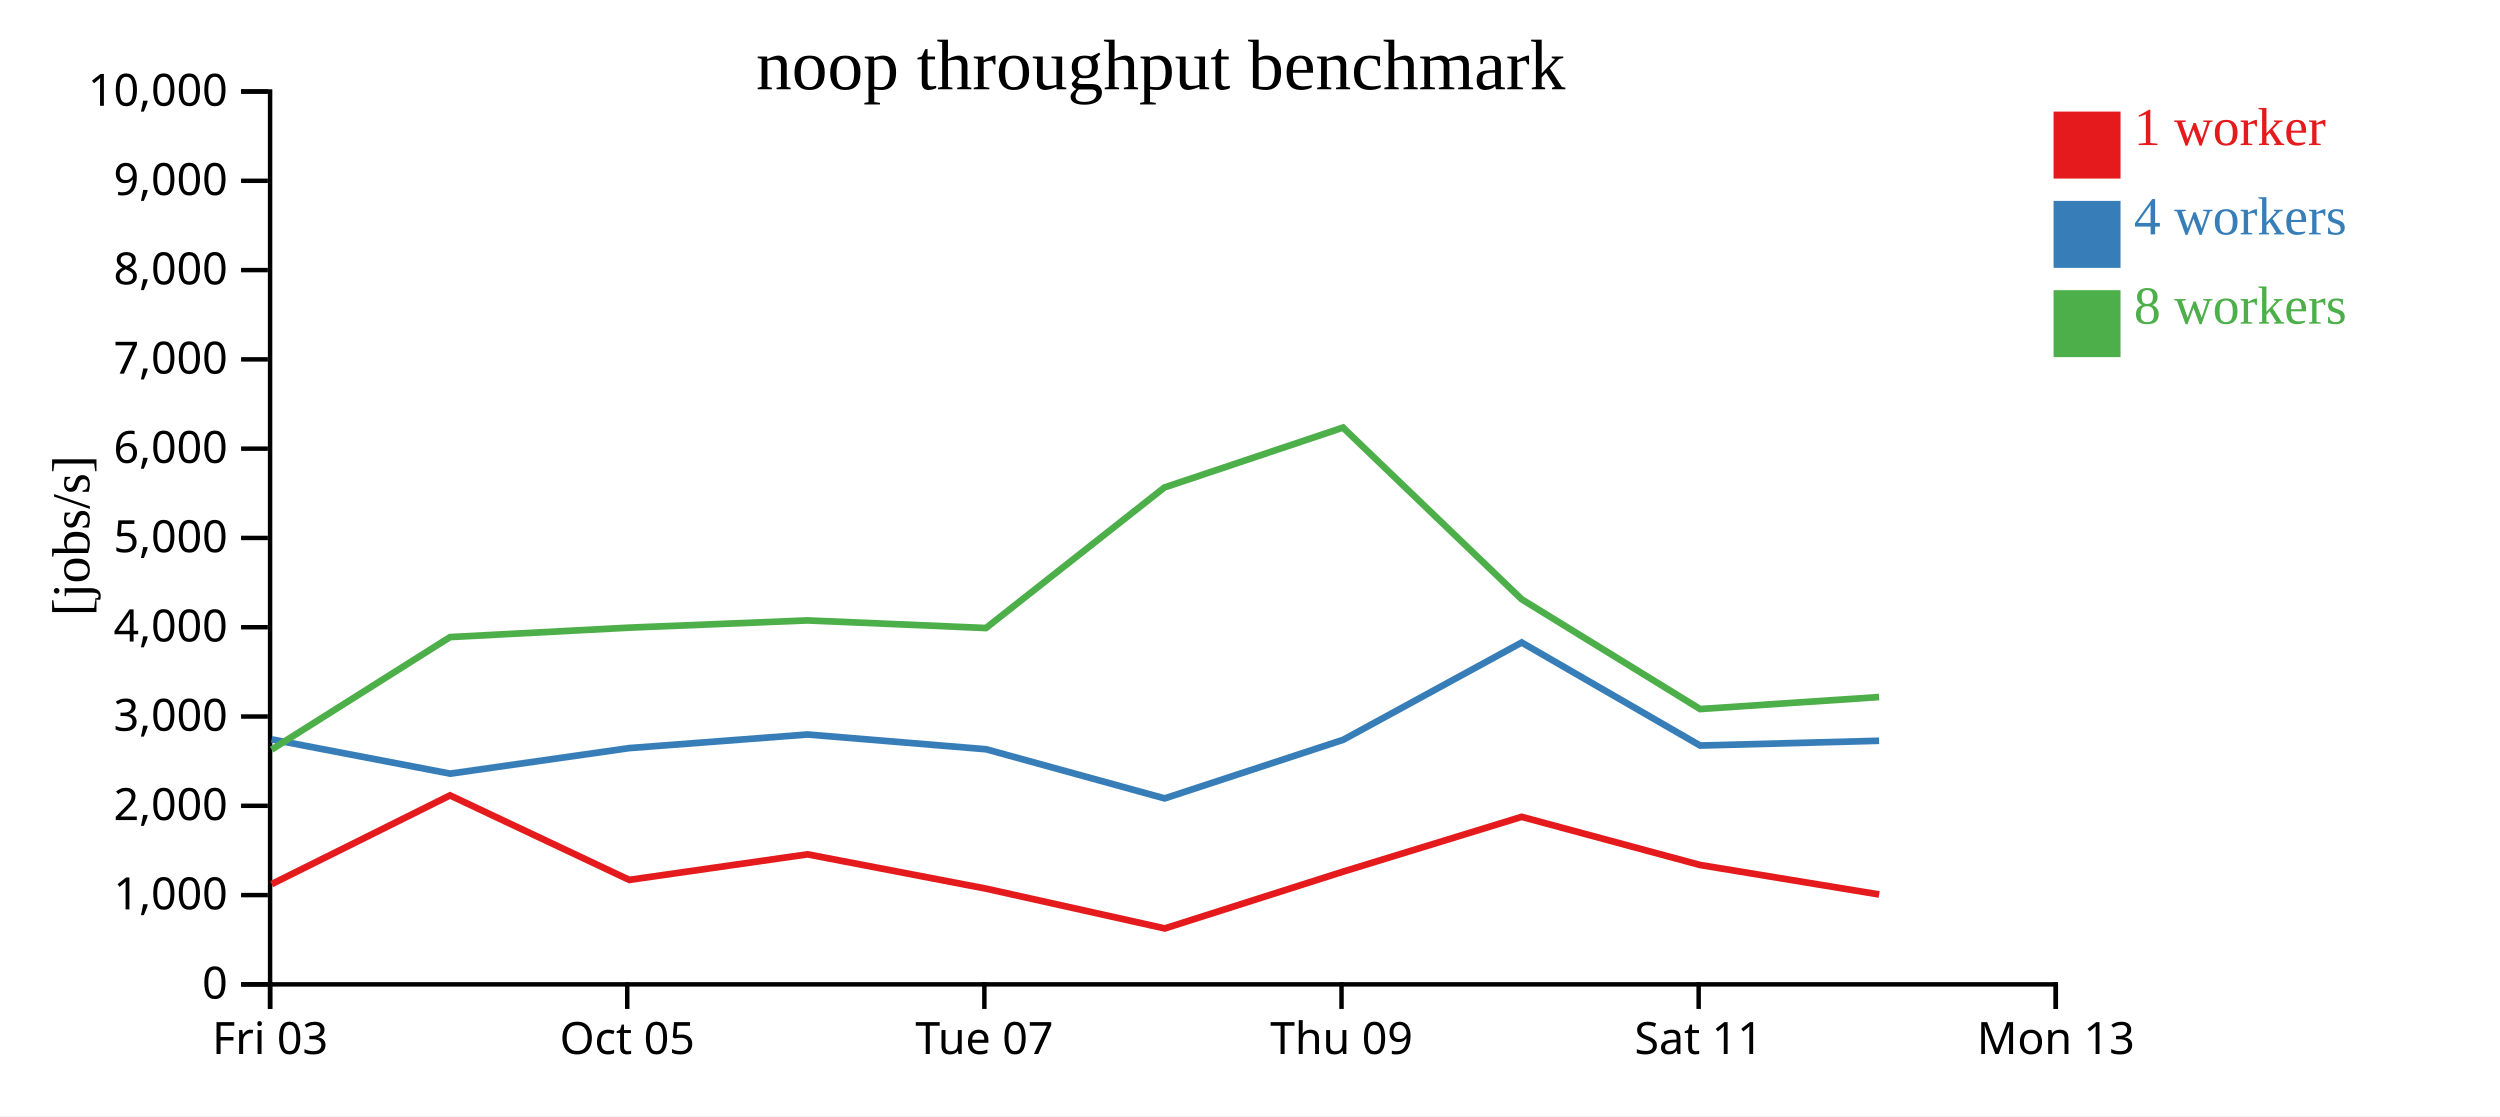
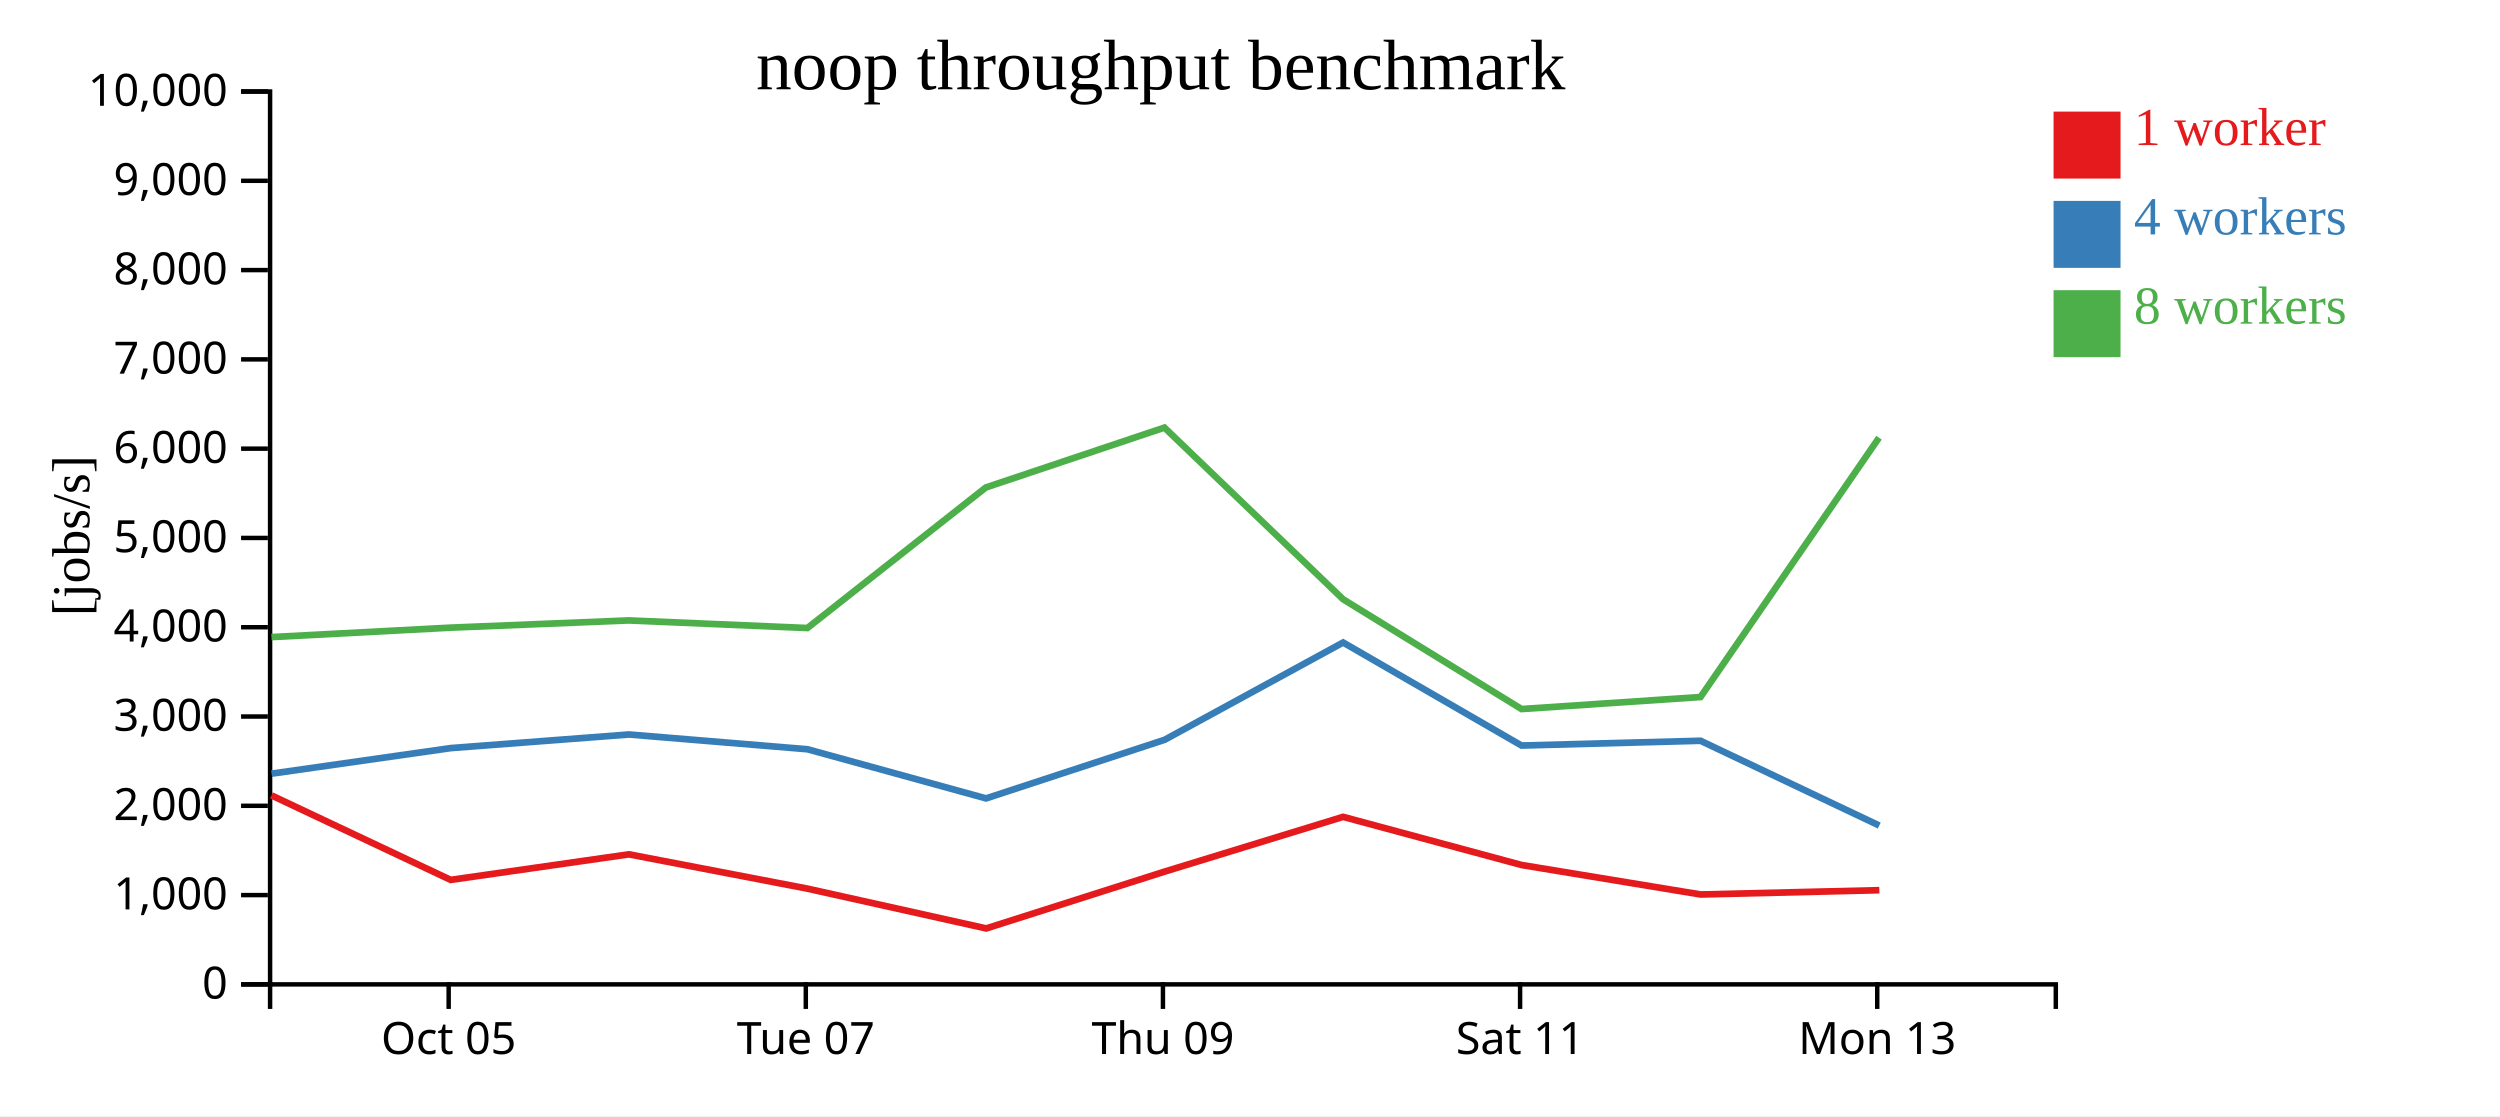
<svg xmlns="http://www.w3.org/2000/svg" width="560" height="250">
  <rect width="100%" height="100%" fill="white" />
  <g transform="translate(60,20)">
    <g transform="translate(0,200)" fill="none" font-size="10" font-family="sans-serif" text-anchor="middle">
      <path class="domain" stroke="currentColor" d="M0.5,6V0.5H400.5V6" />
-       <g class="tick" opacity="1" transform="translate(0.5,0)">
-         <line stroke="currentColor" y2="6" />
-         <text fill="currentColor" y="9" dy="0.71em">Fri 03</text>
-       </g>
-       <g class="tick" opacity="1" transform="translate(80.5,0)">
+       <g class="tick" opacity="1" transform="translate(40.5,0)">
        <line stroke="currentColor" y2="6" />
        <text fill="currentColor" y="9" dy="0.71em">Oct 05</text>
      </g>
-       <g class="tick" opacity="1" transform="translate(160.5,0)">
+       <g class="tick" opacity="1" transform="translate(120.5,0)">
        <line stroke="currentColor" y2="6" />
        <text fill="currentColor" y="9" dy="0.71em">Tue 07</text>
      </g>
-       <g class="tick" opacity="1" transform="translate(240.5,0)">
+       <g class="tick" opacity="1" transform="translate(200.5,0)">
        <line stroke="currentColor" y2="6" />
        <text fill="currentColor" y="9" dy="0.71em">Thu 09</text>
      </g>
-       <g class="tick" opacity="1" transform="translate(320.5,0)">
+       <g class="tick" opacity="1" transform="translate(280.5,0)">
        <line stroke="currentColor" y2="6" />
        <text fill="currentColor" y="9" dy="0.71em">Sat 11</text>
      </g>
-       <g class="tick" opacity="1" transform="translate(400.5,0)">
+       <g class="tick" opacity="1" transform="translate(360.5,0)">
        <line stroke="currentColor" y2="6" />
        <text fill="currentColor" y="9" dy="0.71em">Mon 13</text>
      </g>
    </g>
    <g fill="none" font-size="10" font-family="sans-serif" text-anchor="end">
      <path class="domain" stroke="currentColor" d="M-6,200.5H0.5V0.5H-6" />
      <g class="tick" opacity="1" transform="translate(0,200.5)">
        <line stroke="currentColor" x2="-6" />
        <text fill="currentColor" x="-9" dy="0.32em">0</text>
      </g>
      <g class="tick" opacity="1" transform="translate(0,180.5)">
        <line stroke="currentColor" x2="-6" />
        <text fill="currentColor" x="-9" dy="0.32em">1,000</text>
      </g>
      <g class="tick" opacity="1" transform="translate(0,160.5)">
        <line stroke="currentColor" x2="-6" />
        <text fill="currentColor" x="-9" dy="0.32em">2,000</text>
      </g>
      <g class="tick" opacity="1" transform="translate(0,140.5)">
        <line stroke="currentColor" x2="-6" />
        <text fill="currentColor" x="-9" dy="0.32em">3,000</text>
      </g>
      <g class="tick" opacity="1" transform="translate(0,120.5)">
        <line stroke="currentColor" x2="-6" />
        <text fill="currentColor" x="-9" dy="0.32em">4,000</text>
      </g>
      <g class="tick" opacity="1" transform="translate(0,100.5)">
        <line stroke="currentColor" x2="-6" />
        <text fill="currentColor" x="-9" dy="0.32em">5,000</text>
      </g>
      <g class="tick" opacity="1" transform="translate(0,80.5)">
        <line stroke="currentColor" x2="-6" />
        <text fill="currentColor" x="-9" dy="0.32em">6,000</text>
      </g>
      <g class="tick" opacity="1" transform="translate(0,60.5)">
        <line stroke="currentColor" x2="-6" />
        <text fill="currentColor" x="-9" dy="0.32em">7,000</text>
      </g>
      <g class="tick" opacity="1" transform="translate(0,40.5)">
        <line stroke="currentColor" x2="-6" />
        <text fill="currentColor" x="-9" dy="0.32em">8,000</text>
      </g>
      <g class="tick" opacity="1" transform="translate(0,20.5)">
        <line stroke="currentColor" x2="-6" />
        <text fill="currentColor" x="-9" dy="0.32em">9,000</text>
      </g>
      <g class="tick" opacity="1" transform="translate(0,0.5)">
        <line stroke="currentColor" x2="-6" />
        <text fill="currentColor" x="-9" dy="0.32em">10,000</text>
      </g>
    </g>
    <text text-anchor="middle" style="font-size: 12px" transform="rotate(-90)" y="-40" x="-100">[jobs/s]</text>
    <text text-anchor="middle" style="font-size: 16px" y="0" x="200">noop throughput benchmark</text>
-     <path class="line" fill="none" stroke="#e41a1c" stroke-width="1.5" d="M0.849,178.041L40.801,158.167L80.952,177.095L120.875,171.37L160.875,179.057L200.909,187.969L240.867,175.242L280.849,162.975L320.815,173.759L360.931,180.363" />
-     <path class="line" fill="none" stroke="#377eb8" stroke-width="1.5" d="M0.834,145.615L40.836,153.297L80.957,147.575L120.885,144.525L160.869,147.833L200.873,158.843L240.868,145.718L280.856,123.922L320.823,147.002L360.92,145.932" />
-     <path class="line" fill="none" stroke="#4daf4a" stroke-width="1.5" d="M0.841,147.906L40.809,122.708L80.929,120.593L120.865,118.974L160.854,120.678L200.831,89.192L240.831,75.779L280.858,114.241L320.82,138.826L360.915,136.135" />
+     <path class="line" fill="none" stroke="#e41a1c" stroke-width="1.5" d="M0.801,158.167L40.952,177.095L80.875,171.37L120.875,179.057L160.909,187.969L200.867,175.242L240.849,162.975L280.815,173.759L320.931,180.363L360.974,179.403" />
+     <path class="line" fill="none" stroke="#377eb8" stroke-width="1.5" d="M0.836,153.297L40.957,147.575L80.885,144.525L120.869,147.833L160.873,158.843L200.868,145.718L240.856,123.922L280.823,147.002L320.92,145.932L360.957,164.928" />
+     <path class="line" fill="none" stroke="#4daf4a" stroke-width="1.5" d="M0.809,122.708L40.929,120.593L80.865,118.974L120.854,120.678L160.831,89.192L200.831,75.779L240.858,114.241L280.82,138.826L320.915,136.135L360.897,78.046" />
    <rect class="dot" x="400" y="5" width="15" height="15" style="fill: #e41a1c;" />
    <rect class="dot" x="400" y="25" width="15" height="15" style="fill: #377eb8;" />
    <rect class="dot" x="400" y="45" width="15" height="15" style="fill: #4daf4a;" />
    <text class="label" x="418" y="12.5" style="fill: #e41a1c; alignment-baseline: middle;" text-anchor="left">1 worker</text>
    <text class="label" x="418" y="32.5" style="fill: #377eb8; alignment-baseline: middle;" text-anchor="left">4 workers</text>
    <text class="label" x="418" y="52.5" style="fill: #4daf4a; alignment-baseline: middle;" text-anchor="left">8 workers</text>
  </g>
</svg>
